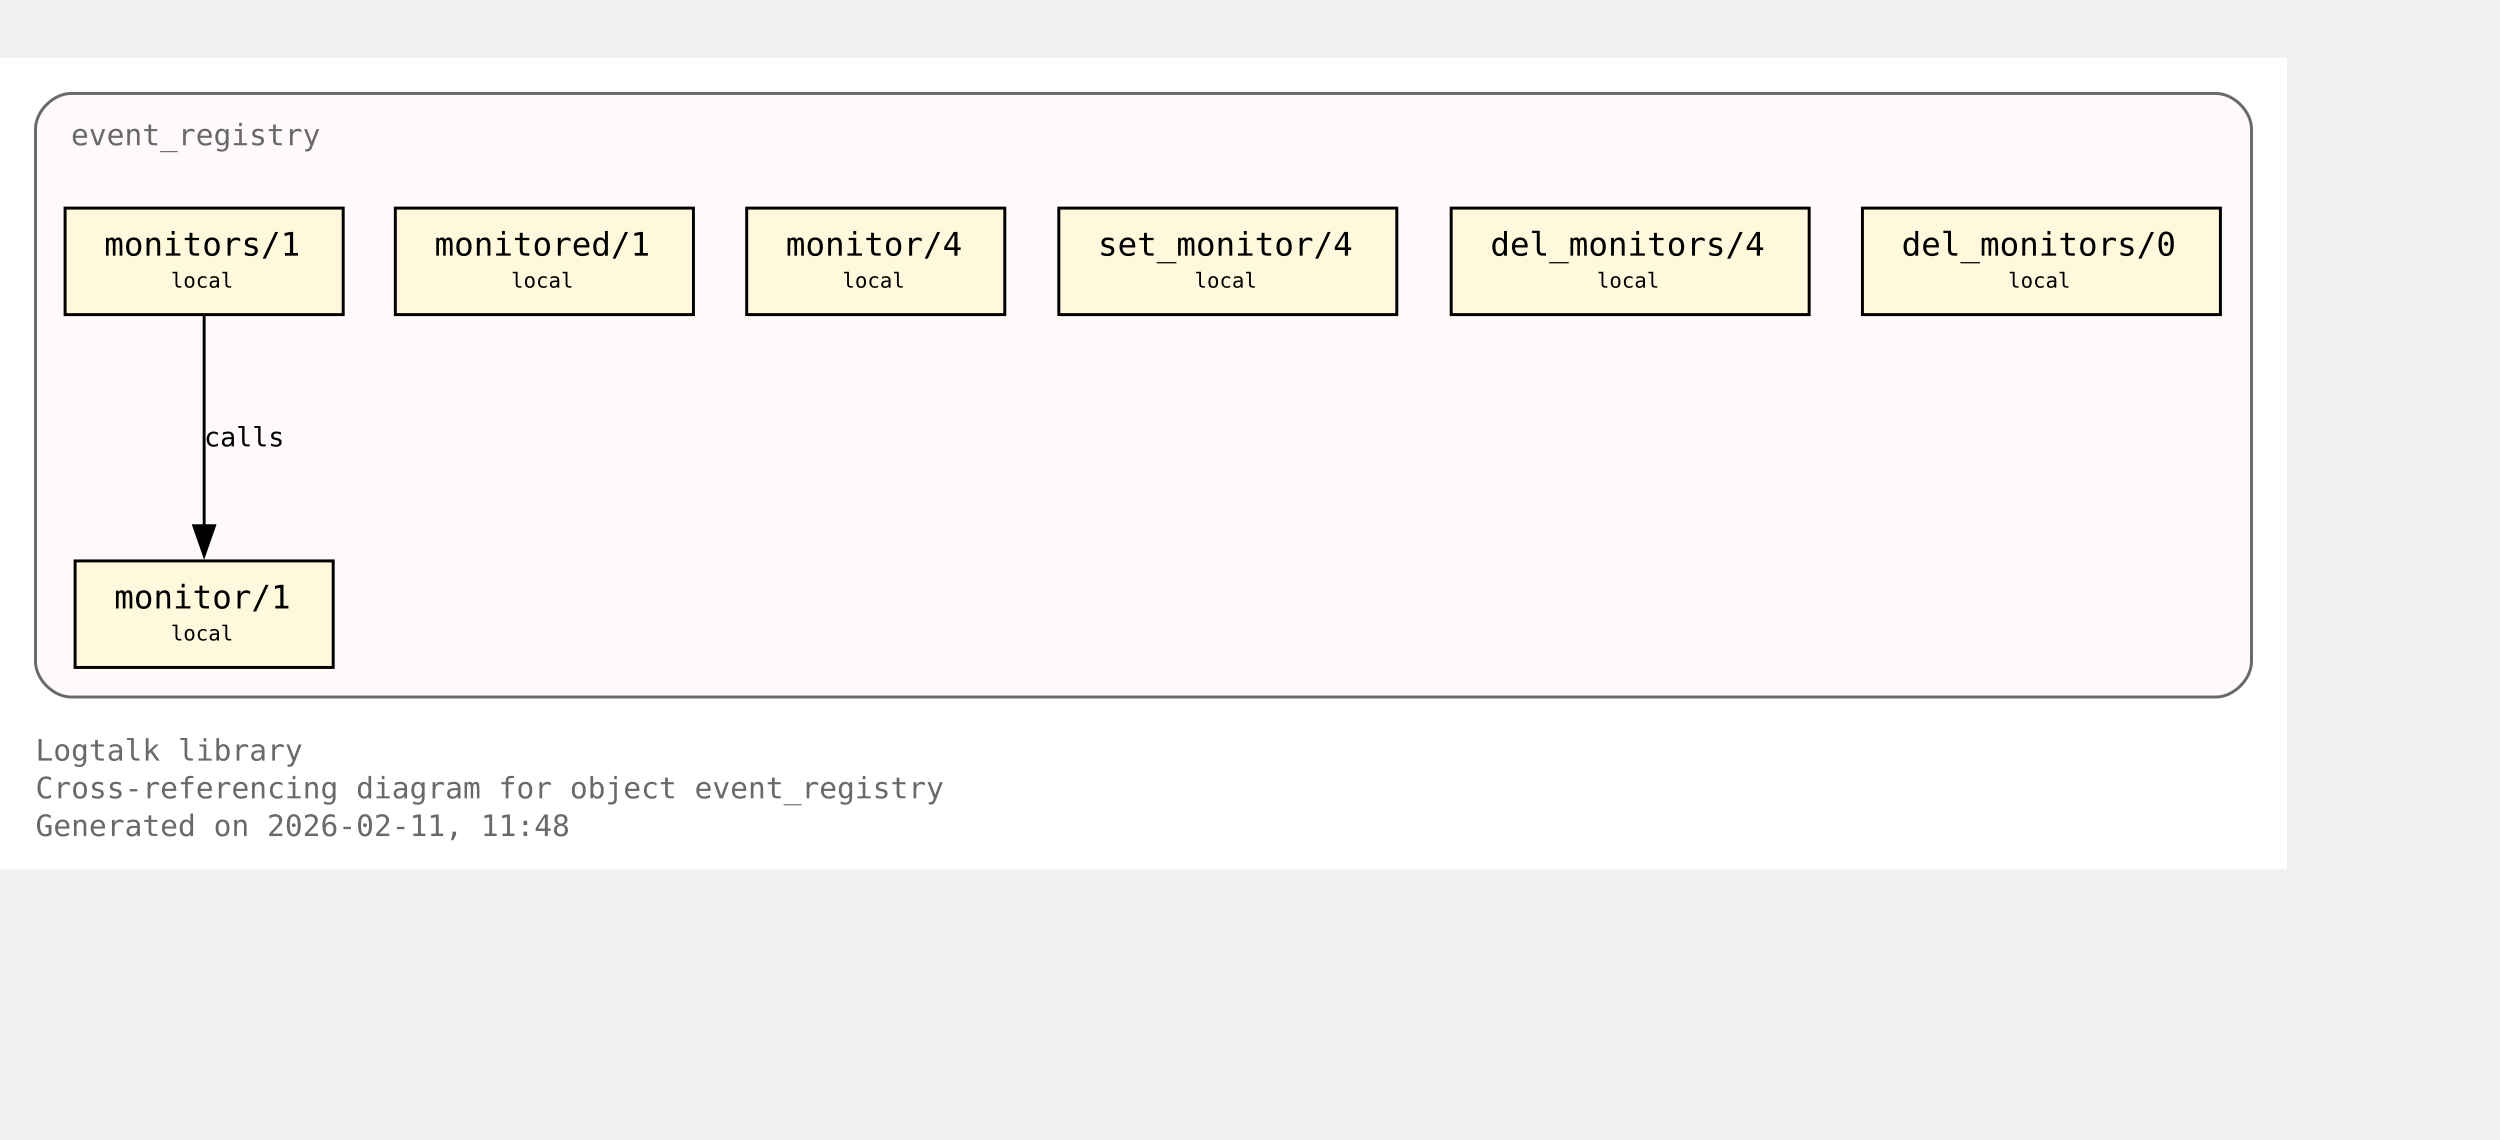
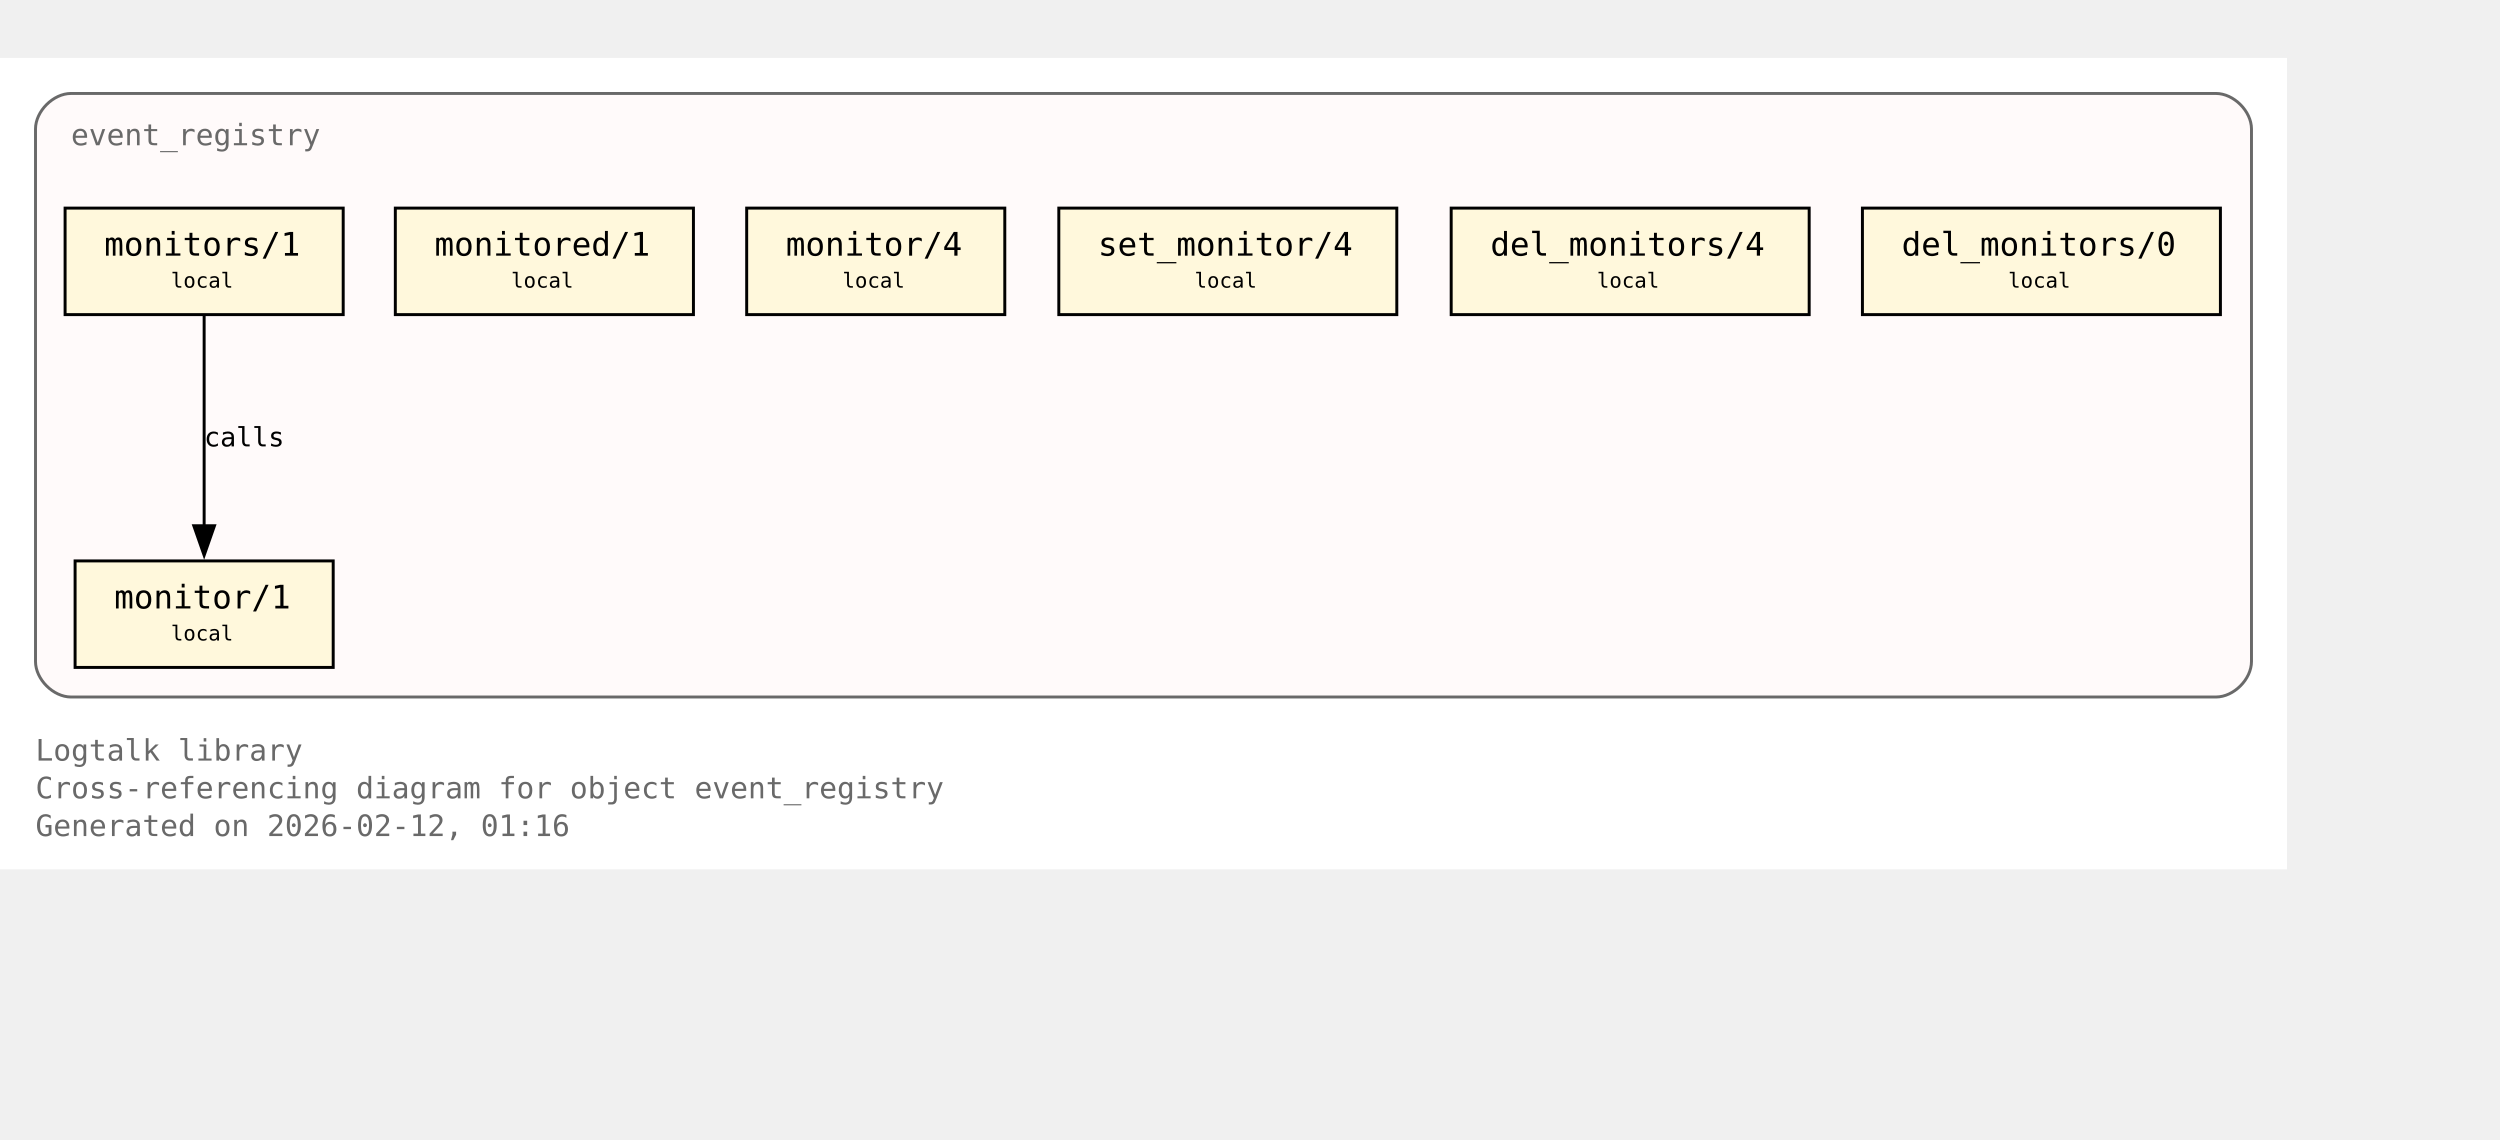
<svg xmlns="http://www.w3.org/2000/svg" xmlns:xlink="http://www.w3.org/1999/xlink" width="917pt" height="418pt" viewBox="72.00 72.00 845.00 346.00">
  <g id="graph0" class="graph" transform="scale(1 1) rotate(0) translate(76 342.25)">
    <polygon fill="white" stroke="none" points="-4,4 -4,-270.25 769,-270.25 769,4 -4,4" />
    <text xml:space="preserve" text-anchor="start" x="8" y="-32.75" font-family="Monospace" font-size="10.00" fill="dimgray">Logtalk library</text>
    <text xml:space="preserve" text-anchor="start" x="8" y="-20" font-family="Monospace" font-size="10.00" fill="dimgray">Cross-referencing diagram for object event_registry</text>
-     <text xml:space="preserve" text-anchor="start" x="8" y="-7.25" font-family="Monospace" font-size="10.00" fill="dimgray">Generated on 2026-02-11, 11:48</text>
+     <text xml:space="preserve" text-anchor="start" x="8" y="-7.25" font-family="Monospace" font-size="10.00" fill="dimgray">Generated on 2026-02-12, 01:16</text>
    <g id="clust1" class="cluster">
      <g id="a_clust1">
        <a xlink:title="event_registry">
          <path fill="snow" stroke="dimgray" d="M20,-54.25C20,-54.25 745,-54.25 745,-54.25 751,-54.25 757,-60.25 757,-66.25 757,-66.25 757,-246.25 757,-246.25 757,-252.25 751,-258.25 745,-258.25 745,-258.25 20,-258.25 20,-258.25 14,-258.25 8,-252.25 8,-246.25 8,-246.25 8,-66.25 8,-66.25 8,-60.25 14,-54.25 20,-54.25" />
          <g id="a_clust1_0">
-             <a xlink:href="https://github.com/LogtalkDotOrg/logtalk3/tree/48202476510d4d19e7271a0135a1e0268aa61e6d/library/events/event_registry.lgt#L23" xlink:title="https://github.com/LogtalkDotOrg/logtalk3/tree/48202476510d4d19e7271a0135a1e0268aa61e6d/library/events/event_registry.lgt#L23">
+             <a xlink:href="https://github.com/LogtalkDotOrg/logtalk3/tree/3ebdf5ddb792ae221f17f77318c8022fd204b09d/library/events/event_registry.lgt#L23" xlink:title="https://github.com/LogtalkDotOrg/logtalk3/tree/3ebdf5ddb792ae221f17f77318c8022fd204b09d/library/events/event_registry.lgt#L23">
              <text xml:space="preserve" text-anchor="start" x="20" y="-240.75" font-family="Monospace" font-size="10.00" fill="dimgray">event_registry</text>
            </a>
          </g>
        </a>
      </g>
    </g>
    <g id="node1" class="node">
      <polygon fill="cornsilk" stroke="black" points="108.62,-100.25 21.38,-100.25 21.38,-64.25 108.62,-64.25 108.62,-100.25" />
      <text xml:space="preserve" text-anchor="start" x="29.38" y="-84.95" font-family="Monospace" font-size="9.00"> </text>
      <g id="a_node1_1">
-         <a xlink:href="https://github.com/LogtalkDotOrg/logtalk3/tree/48202476510d4d19e7271a0135a1e0268aa61e6d/library/events/event_registry.lgt#L33" xlink:title="https://github.com/LogtalkDotOrg/logtalk3/tree/48202476510d4d19e7271a0135a1e0268aa61e6d/library/events/event_registry.lgt#L33">
+         <a xlink:href="https://github.com/LogtalkDotOrg/logtalk3/tree/3ebdf5ddb792ae221f17f77318c8022fd204b09d/library/events/event_registry.lgt#L33" xlink:title="https://github.com/LogtalkDotOrg/logtalk3/tree/3ebdf5ddb792ae221f17f77318c8022fd204b09d/library/events/event_registry.lgt#L33">
          <text xml:space="preserve" text-anchor="start" x="34.62" y="-84.17" font-family="Monospace" font-size="11.00">monitor/1</text>
        </a>
      </g>
      <text xml:space="preserve" text-anchor="start" x="95.38" y="-84.95" font-family="Monospace" font-size="9.00"> </text>
      <text xml:space="preserve" text-anchor="start" x="29.38" y="-72.58" font-family="Monospace" font-size="9.00"> </text>
      <text xml:space="preserve" text-anchor="start" x="53.75" y="-73.35" font-family="Monospace" font-size="7.00">local</text>
      <text xml:space="preserve" text-anchor="start" x="95.38" y="-72.58" font-family="Monospace" font-size="9.00"> </text>
    </g>
    <g id="node2" class="node">
      <polygon fill="cornsilk" stroke="black" points="112,-219.5 18,-219.5 18,-183.5 112,-183.5 112,-219.5" />
      <text xml:space="preserve" text-anchor="start" x="26" y="-204.2" font-family="Monospace" font-size="9.00"> </text>
      <g id="a_node2_2">
-         <a xlink:href="https://github.com/LogtalkDotOrg/logtalk3/tree/48202476510d4d19e7271a0135a1e0268aa61e6d/library/events/event_registry.lgt#L37" xlink:title="https://github.com/LogtalkDotOrg/logtalk3/tree/48202476510d4d19e7271a0135a1e0268aa61e6d/library/events/event_registry.lgt#L37">
+         <a xlink:href="https://github.com/LogtalkDotOrg/logtalk3/tree/3ebdf5ddb792ae221f17f77318c8022fd204b09d/library/events/event_registry.lgt#L37" xlink:title="https://github.com/LogtalkDotOrg/logtalk3/tree/3ebdf5ddb792ae221f17f77318c8022fd204b09d/library/events/event_registry.lgt#L37">
          <text xml:space="preserve" text-anchor="start" x="31.25" y="-203.43" font-family="Monospace" font-size="11.00">monitors/1</text>
        </a>
      </g>
      <text xml:space="preserve" text-anchor="start" x="98.75" y="-204.2" font-family="Monospace" font-size="9.00"> </text>
      <text xml:space="preserve" text-anchor="start" x="26" y="-191.82" font-family="Monospace" font-size="9.00"> </text>
      <text xml:space="preserve" text-anchor="start" x="53.75" y="-192.6" font-family="Monospace" font-size="7.00">local</text>
      <text xml:space="preserve" text-anchor="start" x="98.75" y="-191.82" font-family="Monospace" font-size="9.00"> </text>
    </g>
    <g id="edge1" class="edge">
      <g id="a_edge1">
-         <a xlink:href="https://github.com/LogtalkDotOrg/logtalk3/tree/48202476510d4d19e7271a0135a1e0268aa61e6d/library/events/event_registry.lgt#L37" xlink:title="calls">
+         <a xlink:href="https://github.com/LogtalkDotOrg/logtalk3/tree/3ebdf5ddb792ae221f17f77318c8022fd204b09d/library/events/event_registry.lgt#L37" xlink:title="calls">
          <path fill="none" stroke="black" d="M65,-183.2C65,-164.5 65,-134.37 65,-112.08" />
          <polygon fill="black" stroke="black" points="68.5,-112.14 65,-102.14 61.5,-112.14 68.5,-112.14" />
        </a>
      </g>
      <g id="a_edge1-label">
-         <a xlink:href="https://github.com/LogtalkDotOrg/logtalk3/tree/48202476510d4d19e7271a0135a1e0268aa61e6d/library/events/event_registry.lgt#L37" xlink:title="https://github.com/LogtalkDotOrg/logtalk3/tree/48202476510d4d19e7271a0135a1e0268aa61e6d/library/events/event_registry.lgt#L37">
+         <a xlink:href="https://github.com/LogtalkDotOrg/logtalk3/tree/3ebdf5ddb792ae221f17f77318c8022fd204b09d/library/events/event_registry.lgt#L37" xlink:title="https://github.com/LogtalkDotOrg/logtalk3/tree/3ebdf5ddb792ae221f17f77318c8022fd204b09d/library/events/event_registry.lgt#L37">
          <text xml:space="preserve" text-anchor="start" x="65" y="-138.95" font-family="Monospace" font-size="9.00">calls</text>
        </a>
      </g>
    </g>
    <g id="node3" class="node">
      <polygon fill="cornsilk" stroke="black" points="230.38,-219.5 129.62,-219.5 129.62,-183.5 230.38,-183.5 230.38,-219.5" />
      <text xml:space="preserve" text-anchor="start" x="137.62" y="-204.2" font-family="Monospace" font-size="9.00"> </text>
      <g id="a_node3_3">
-         <a xlink:href="https://github.com/LogtalkDotOrg/logtalk3/tree/48202476510d4d19e7271a0135a1e0268aa61e6d/library/events/event_registry.lgt#L43" xlink:title="https://github.com/LogtalkDotOrg/logtalk3/tree/48202476510d4d19e7271a0135a1e0268aa61e6d/library/events/event_registry.lgt#L43">
+         <a xlink:href="https://github.com/LogtalkDotOrg/logtalk3/tree/3ebdf5ddb792ae221f17f77318c8022fd204b09d/library/events/event_registry.lgt#L43" xlink:title="https://github.com/LogtalkDotOrg/logtalk3/tree/3ebdf5ddb792ae221f17f77318c8022fd204b09d/library/events/event_registry.lgt#L43">
          <text xml:space="preserve" text-anchor="start" x="142.88" y="-203.43" font-family="Monospace" font-size="11.00">monitored/1</text>
        </a>
      </g>
      <text xml:space="preserve" text-anchor="start" x="217.12" y="-204.2" font-family="Monospace" font-size="9.00"> </text>
      <text xml:space="preserve" text-anchor="start" x="137.62" y="-191.82" font-family="Monospace" font-size="9.00"> </text>
      <text xml:space="preserve" text-anchor="start" x="168.75" y="-192.6" font-family="Monospace" font-size="7.00">local</text>
      <text xml:space="preserve" text-anchor="start" x="217.12" y="-191.82" font-family="Monospace" font-size="9.00"> </text>
    </g>
    <g id="node4" class="node">
      <polygon fill="cornsilk" stroke="black" points="335.62,-219.5 248.38,-219.5 248.38,-183.5 335.62,-183.5 335.62,-219.5" />
      <text xml:space="preserve" text-anchor="start" x="256.38" y="-204.2" font-family="Monospace" font-size="9.00"> </text>
      <g id="a_node4_4">
-         <a xlink:href="https://github.com/LogtalkDotOrg/logtalk3/tree/48202476510d4d19e7271a0135a1e0268aa61e6d/library/events/event_registry.lgt#L54" xlink:title="https://github.com/LogtalkDotOrg/logtalk3/tree/48202476510d4d19e7271a0135a1e0268aa61e6d/library/events/event_registry.lgt#L54">
+         <a xlink:href="https://github.com/LogtalkDotOrg/logtalk3/tree/3ebdf5ddb792ae221f17f77318c8022fd204b09d/library/events/event_registry.lgt#L54" xlink:title="https://github.com/LogtalkDotOrg/logtalk3/tree/3ebdf5ddb792ae221f17f77318c8022fd204b09d/library/events/event_registry.lgt#L54">
          <text xml:space="preserve" text-anchor="start" x="261.62" y="-203.43" font-family="Monospace" font-size="11.00">monitor/4</text>
        </a>
      </g>
      <text xml:space="preserve" text-anchor="start" x="322.38" y="-204.2" font-family="Monospace" font-size="9.00"> </text>
      <text xml:space="preserve" text-anchor="start" x="256.38" y="-191.82" font-family="Monospace" font-size="9.00"> </text>
      <text xml:space="preserve" text-anchor="start" x="280.75" y="-192.6" font-family="Monospace" font-size="7.00">local</text>
      <text xml:space="preserve" text-anchor="start" x="322.38" y="-191.82" font-family="Monospace" font-size="9.00"> </text>
    </g>
    <g id="node5" class="node">
      <polygon fill="cornsilk" stroke="black" points="468.12,-219.5 353.88,-219.5 353.88,-183.5 468.12,-183.5 468.12,-219.5" />
      <text xml:space="preserve" text-anchor="start" x="361.88" y="-204.2" font-family="Monospace" font-size="9.00"> </text>
      <g id="a_node5_5">
-         <a xlink:href="https://github.com/LogtalkDotOrg/logtalk3/tree/48202476510d4d19e7271a0135a1e0268aa61e6d/library/events/event_registry.lgt#L58" xlink:title="https://github.com/LogtalkDotOrg/logtalk3/tree/48202476510d4d19e7271a0135a1e0268aa61e6d/library/events/event_registry.lgt#L58">
+         <a xlink:href="https://github.com/LogtalkDotOrg/logtalk3/tree/3ebdf5ddb792ae221f17f77318c8022fd204b09d/library/events/event_registry.lgt#L58" xlink:title="https://github.com/LogtalkDotOrg/logtalk3/tree/3ebdf5ddb792ae221f17f77318c8022fd204b09d/library/events/event_registry.lgt#L58">
          <text xml:space="preserve" text-anchor="start" x="367.12" y="-203.43" font-family="Monospace" font-size="11.00">set_monitor/4</text>
        </a>
      </g>
      <text xml:space="preserve" text-anchor="start" x="454.88" y="-204.2" font-family="Monospace" font-size="9.00"> </text>
      <text xml:space="preserve" text-anchor="start" x="361.88" y="-191.82" font-family="Monospace" font-size="9.00"> </text>
      <text xml:space="preserve" text-anchor="start" x="399.75" y="-192.6" font-family="Monospace" font-size="7.00">local</text>
      <text xml:space="preserve" text-anchor="start" x="454.88" y="-191.82" font-family="Monospace" font-size="9.00"> </text>
    </g>
    <g id="node6" class="node">
      <polygon fill="cornsilk" stroke="black" points="607.5,-219.5 486.5,-219.5 486.5,-183.5 607.5,-183.5 607.5,-219.5" />
      <text xml:space="preserve" text-anchor="start" x="494.5" y="-204.2" font-family="Monospace" font-size="9.00"> </text>
      <g id="a_node6_6">
-         <a xlink:href="https://github.com/LogtalkDotOrg/logtalk3/tree/48202476510d4d19e7271a0135a1e0268aa61e6d/library/events/event_registry.lgt#L62" xlink:title="https://github.com/LogtalkDotOrg/logtalk3/tree/48202476510d4d19e7271a0135a1e0268aa61e6d/library/events/event_registry.lgt#L62">
+         <a xlink:href="https://github.com/LogtalkDotOrg/logtalk3/tree/3ebdf5ddb792ae221f17f77318c8022fd204b09d/library/events/event_registry.lgt#L62" xlink:title="https://github.com/LogtalkDotOrg/logtalk3/tree/3ebdf5ddb792ae221f17f77318c8022fd204b09d/library/events/event_registry.lgt#L62">
          <text xml:space="preserve" text-anchor="start" x="499.75" y="-203.43" font-family="Monospace" font-size="11.00">del_monitors/4</text>
        </a>
      </g>
      <text xml:space="preserve" text-anchor="start" x="594.25" y="-204.2" font-family="Monospace" font-size="9.00"> </text>
      <text xml:space="preserve" text-anchor="start" x="494.5" y="-191.82" font-family="Monospace" font-size="9.00"> </text>
      <text xml:space="preserve" text-anchor="start" x="535.75" y="-192.6" font-family="Monospace" font-size="7.00">local</text>
      <text xml:space="preserve" text-anchor="start" x="594.25" y="-191.82" font-family="Monospace" font-size="9.00"> </text>
    </g>
    <g id="node7" class="node">
      <polygon fill="cornsilk" stroke="black" points="746.5,-219.5 625.5,-219.5 625.5,-183.5 746.5,-183.5 746.5,-219.5" />
      <text xml:space="preserve" text-anchor="start" x="633.5" y="-204.2" font-family="Monospace" font-size="9.00"> </text>
      <g id="a_node7_7">
-         <a xlink:href="https://github.com/LogtalkDotOrg/logtalk3/tree/48202476510d4d19e7271a0135a1e0268aa61e6d/library/events/event_registry.lgt#L66" xlink:title="https://github.com/LogtalkDotOrg/logtalk3/tree/48202476510d4d19e7271a0135a1e0268aa61e6d/library/events/event_registry.lgt#L66">
+         <a xlink:href="https://github.com/LogtalkDotOrg/logtalk3/tree/3ebdf5ddb792ae221f17f77318c8022fd204b09d/library/events/event_registry.lgt#L66" xlink:title="https://github.com/LogtalkDotOrg/logtalk3/tree/3ebdf5ddb792ae221f17f77318c8022fd204b09d/library/events/event_registry.lgt#L66">
          <text xml:space="preserve" text-anchor="start" x="638.75" y="-203.43" font-family="Monospace" font-size="11.00">del_monitors/0</text>
        </a>
      </g>
      <text xml:space="preserve" text-anchor="start" x="733.25" y="-204.2" font-family="Monospace" font-size="9.00"> </text>
      <text xml:space="preserve" text-anchor="start" x="633.5" y="-191.82" font-family="Monospace" font-size="9.00"> </text>
      <text xml:space="preserve" text-anchor="start" x="674.75" y="-192.6" font-family="Monospace" font-size="7.00">local</text>
      <text xml:space="preserve" text-anchor="start" x="733.25" y="-191.82" font-family="Monospace" font-size="9.00"> </text>
    </g>
  </g>
</svg>
